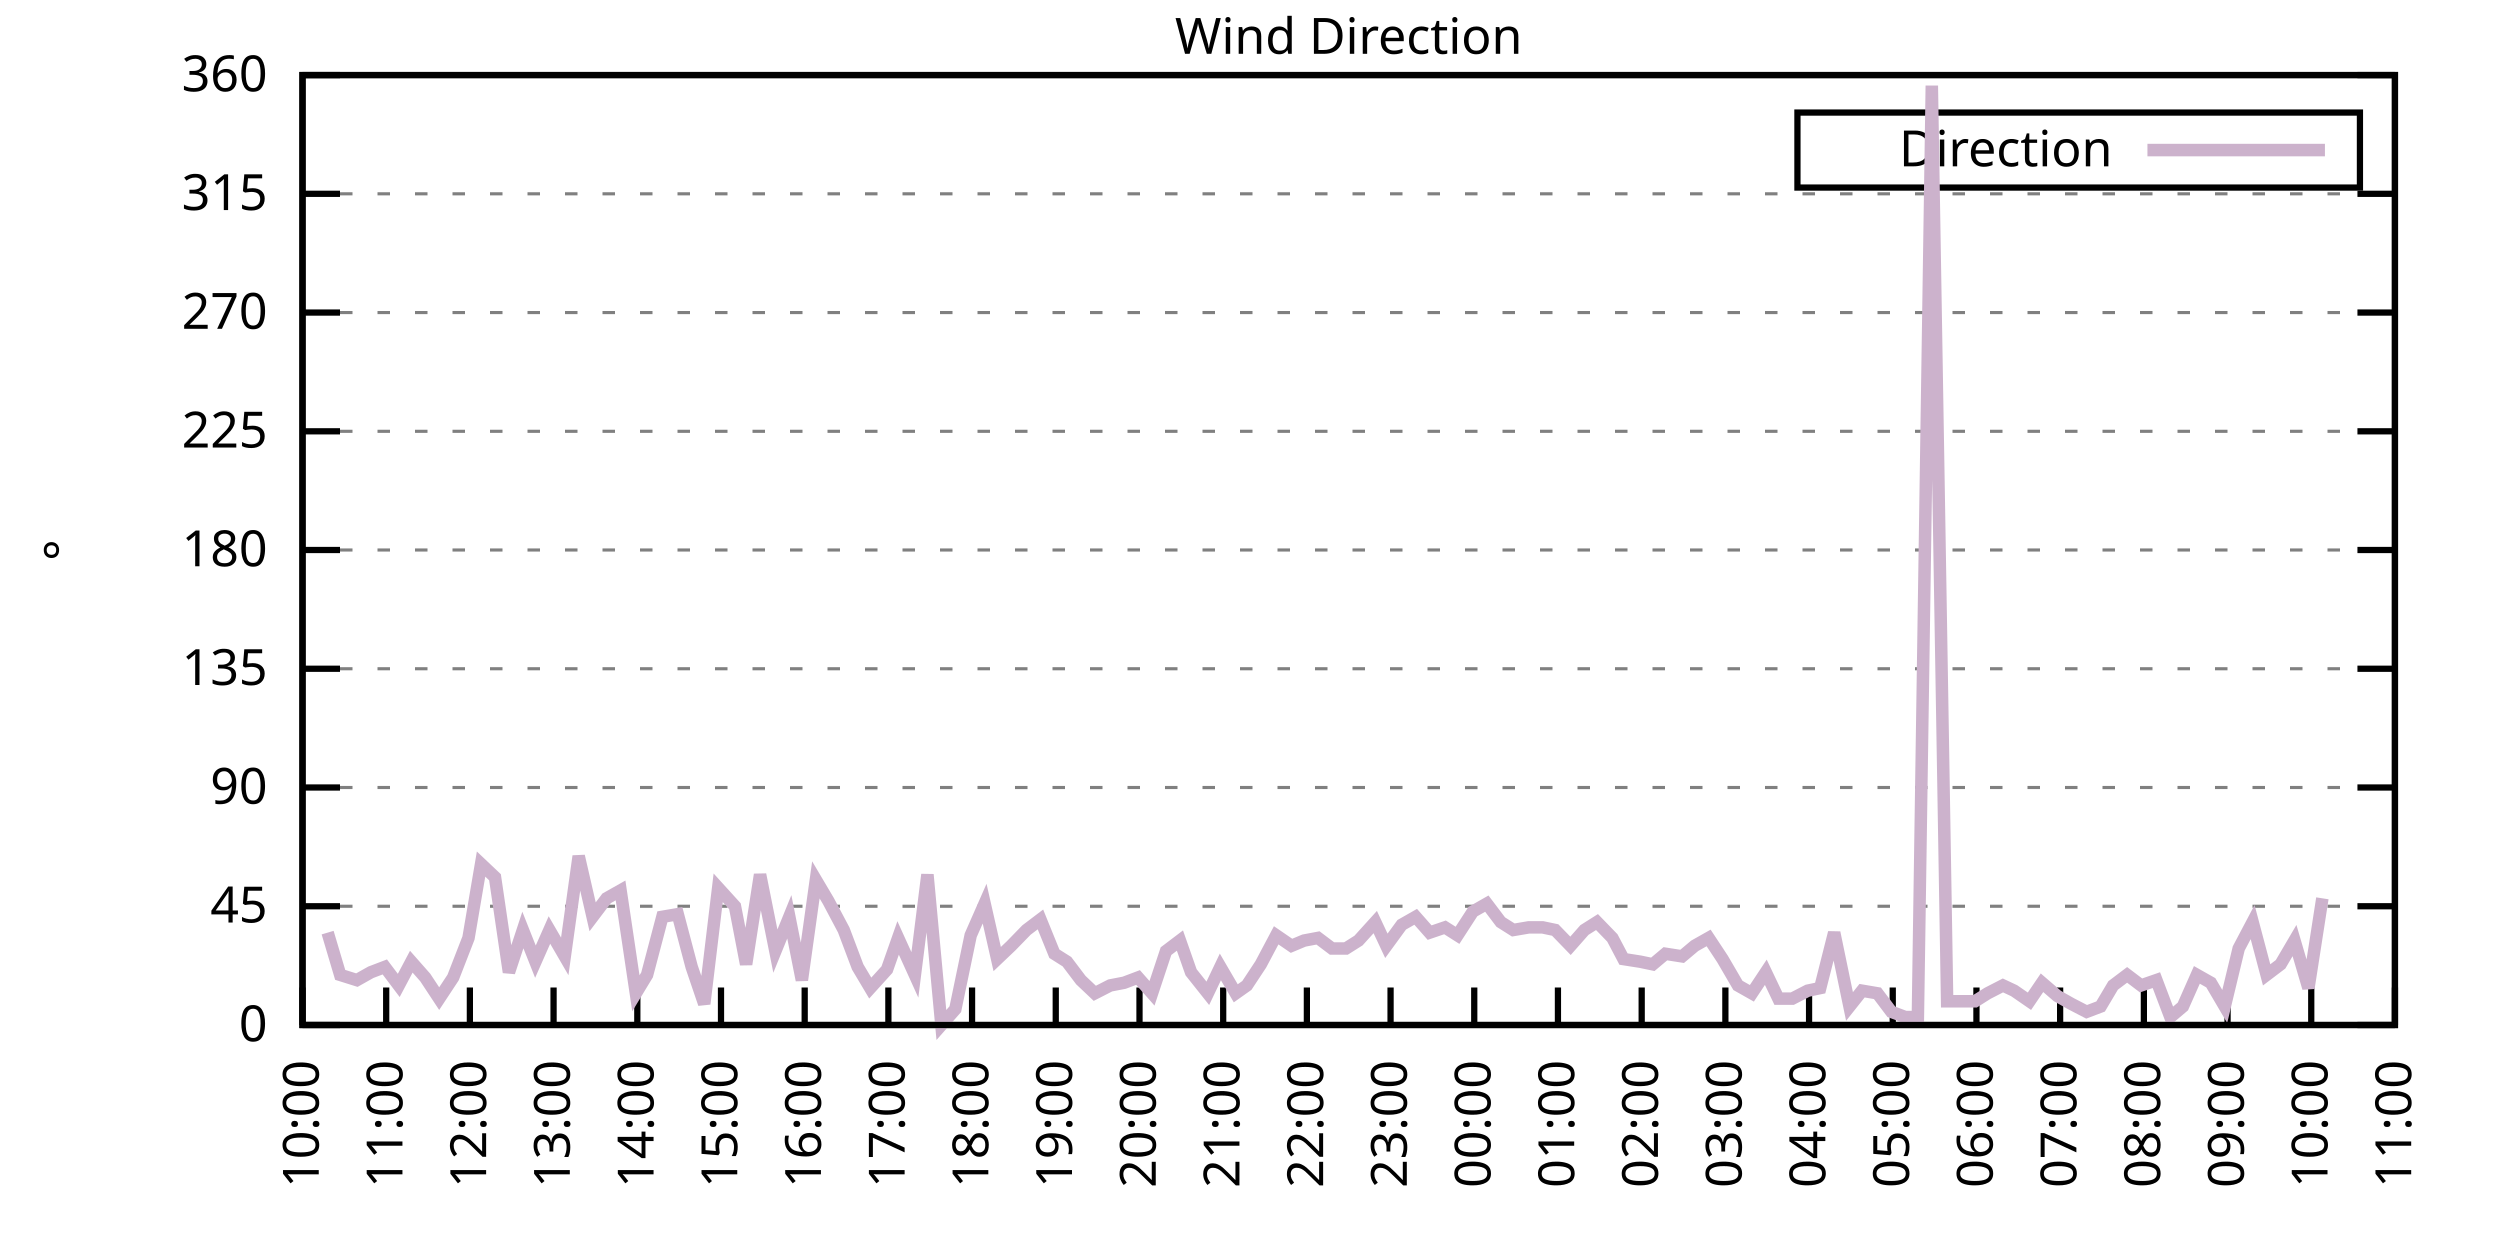
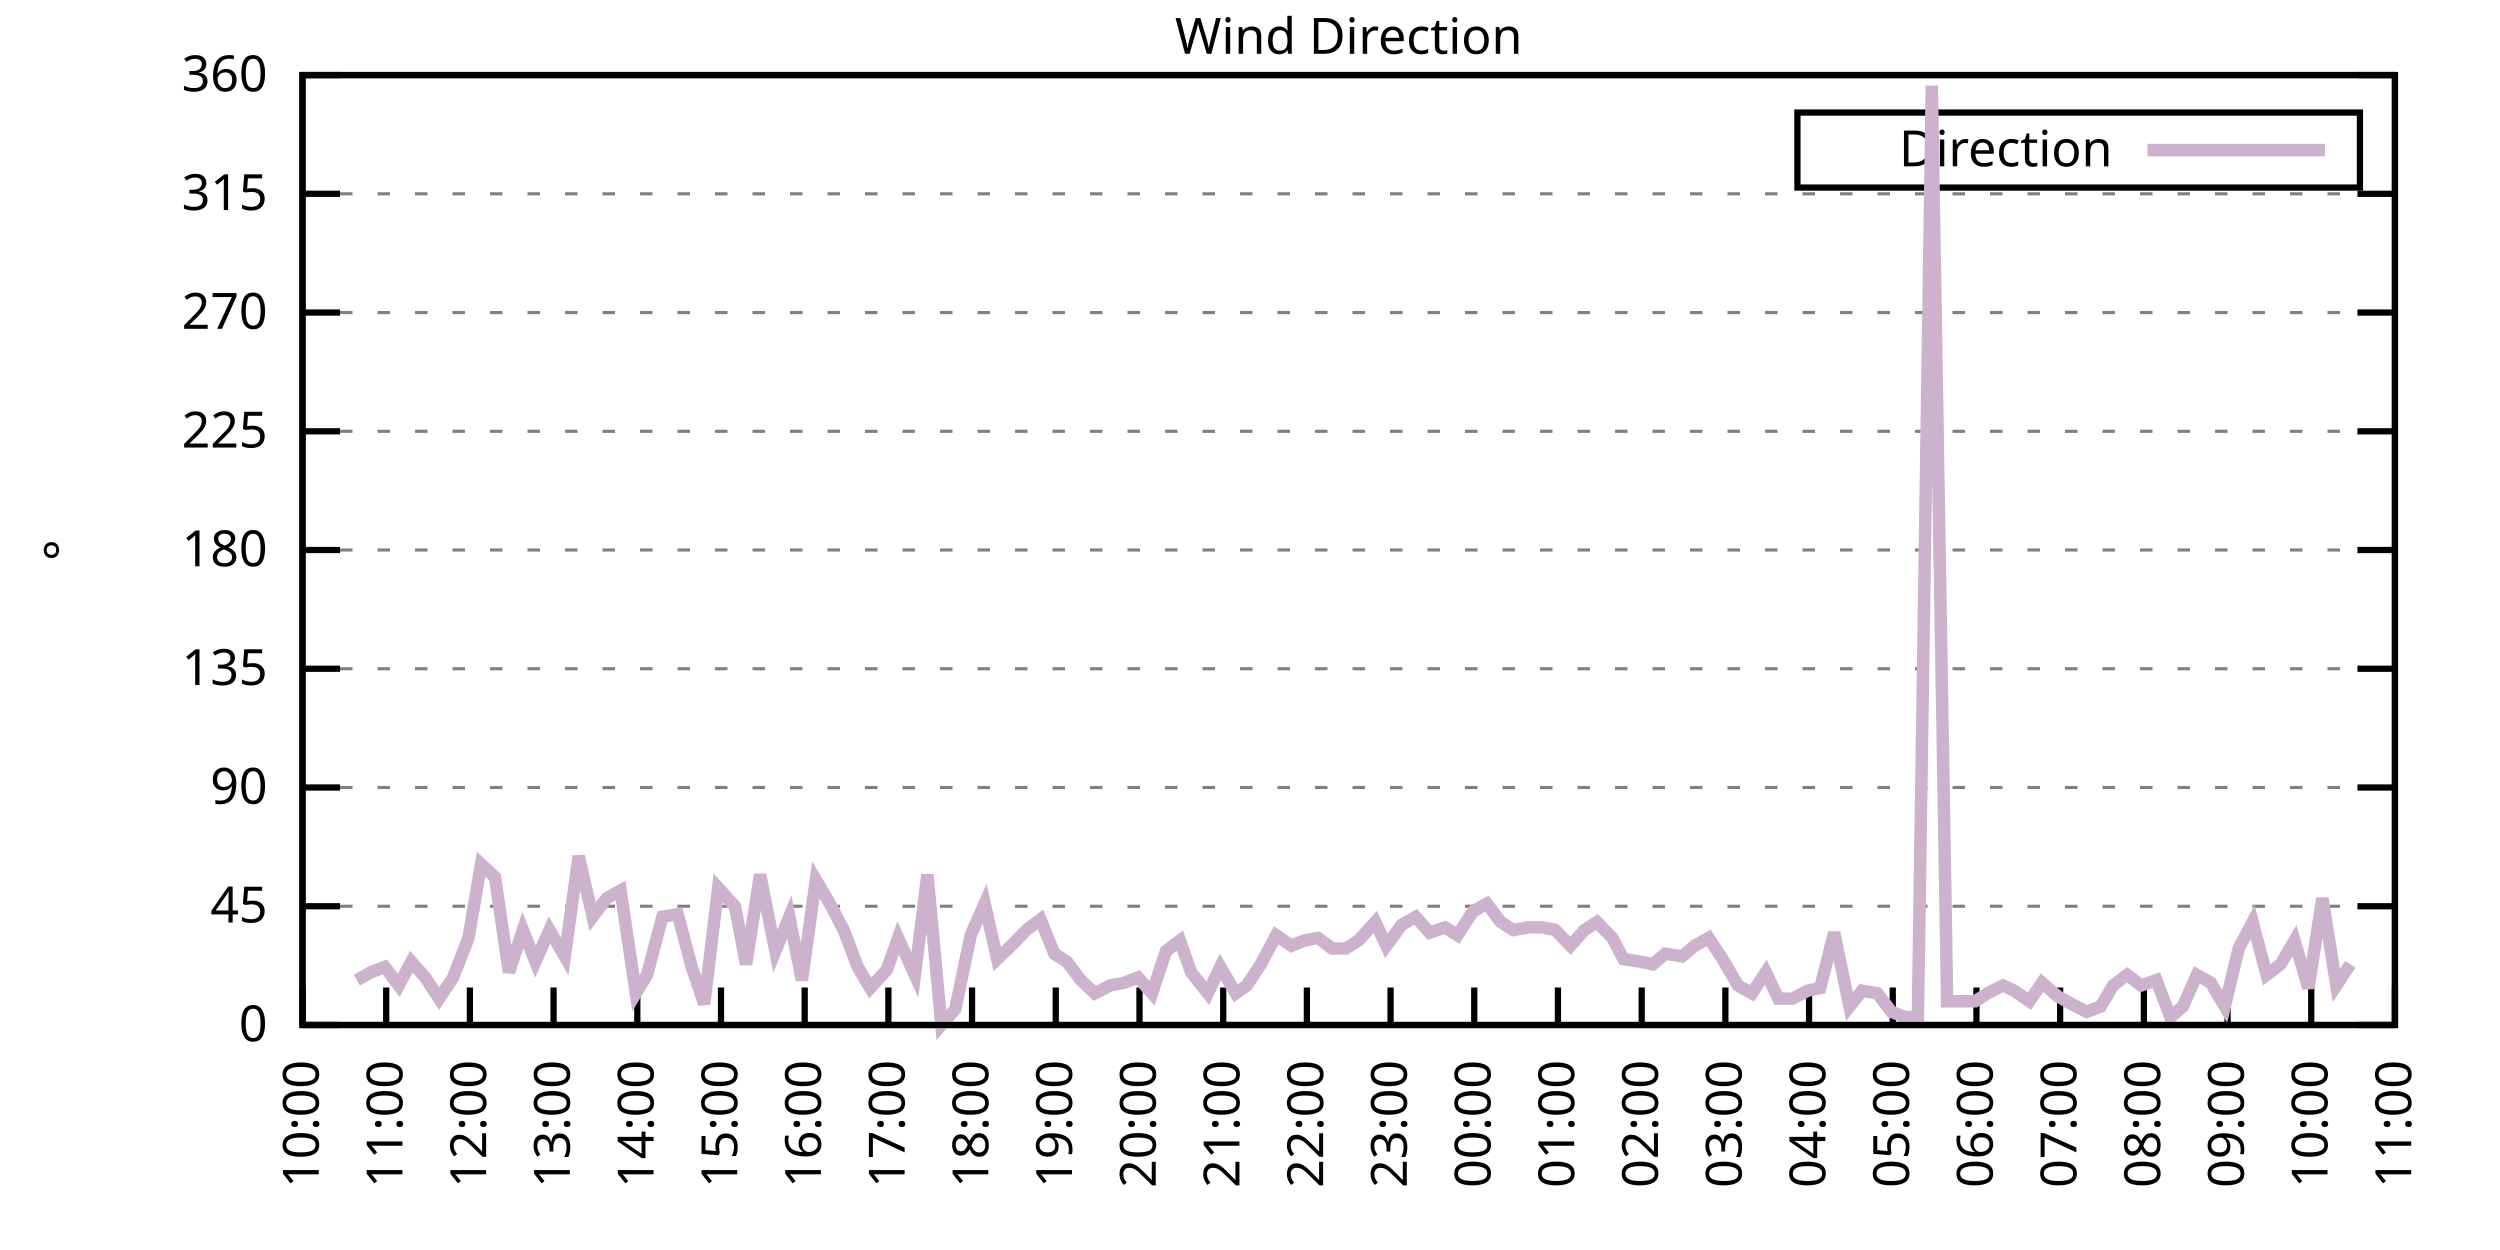
<svg xmlns="http://www.w3.org/2000/svg" xmlns:xlink="http://www.w3.org/1999/xlink" width="400" height="200" viewBox="0 0 400 200">
  <g id="gnuplot_canvas">
    <rect x="0" y="0" width="400" height="200" fill="none" />
    <defs>
      <circle id="gpDot" r="0.5" stroke-width="0.5" stroke="currentColor" />
      <path id="gpPt0" stroke-width="0.333" stroke="currentColor" d="M-1,0 h2 M0,-1 v2" />
      <path id="gpPt1" stroke-width="0.333" stroke="currentColor" d="M-1,-1 L1,1 M1,-1 L-1,1" />
      <path id="gpPt2" stroke-width="0.333" stroke="currentColor" d="M-1,0 L1,0 M0,-1 L0,1 M-1,-1 L1,1 M-1,1 L1,-1" />
      <rect id="gpPt3" stroke-width="0.333" stroke="currentColor" x="-1" y="-1" width="2" height="2" />
      <rect id="gpPt4" stroke-width="0.333" stroke="currentColor" fill="currentColor" x="-1" y="-1" width="2" height="2" />
      <circle id="gpPt5" stroke-width="0.333" stroke="currentColor" cx="0" cy="0" r="1" />
      <use xlink:href="#gpPt5" id="gpPt6" fill="currentColor" stroke="none" />
      <path id="gpPt7" stroke-width="0.333" stroke="currentColor" d="M0,-1.33 L-1.33,0.67 L1.33,0.67 z" />
      <use xlink:href="#gpPt7" id="gpPt8" fill="currentColor" stroke="none" />
      <use xlink:href="#gpPt7" id="gpPt9" stroke="currentColor" transform="rotate(180)" />
      <use xlink:href="#gpPt9" id="gpPt10" fill="currentColor" stroke="none" />
      <use xlink:href="#gpPt3" id="gpPt11" stroke="currentColor" transform="rotate(45)" />
      <use xlink:href="#gpPt11" id="gpPt12" fill="currentColor" stroke="none" />
      <path id="gpPt13" stroke-width="0.333" stroke="currentColor" d="M0,1.330 L1.265,0.411 L0.782,-1.067 L-0.782,-1.076 L-1.265,0.411 z" />
      <use xlink:href="#gpPt13" id="gpPt14" fill="currentColor" stroke="none" />
      <filter id="textbox" filterUnits="objectBoundingBox" x="0" y="0" height="1" width="1">
        <feFlood flood-color="white" flood-opacity="1" result="bgnd" />
        <feComposite in="SourceGraphic" in2="bgnd" operator="atop" />
      </filter>
      <filter id="greybox" filterUnits="objectBoundingBox" x="0" y="0" height="1" width="1">
        <feFlood flood-color="lightgrey" flood-opacity="1" result="grey" />
        <feComposite in="SourceGraphic" in2="grey" operator="atop" />
      </filter>
    </defs>
    <g fill="none" color="white" stroke="currentColor" stroke-width="1.00" stroke-linecap="butt" stroke-linejoin="miter">
</g>
    <g fill="none" color="black" stroke="currentColor" stroke-width="1.00" stroke-linecap="butt" stroke-linejoin="miter">
      <g stroke="none" shape-rendering="crispEdges">
        <polygon fill="rgb(255, 255, 255)" points="48.40,164.00 383.18,164.00 383.18,12.02 48.40,12.02 " />
      </g>
    </g>
    <g fill="none" color="black" stroke="currentColor" stroke-width="1.00" stroke-linecap="butt" stroke-linejoin="miter">
</g>
    <g fill="none" color="black" stroke="black" stroke-width="0.50" stroke-linecap="butt" stroke-linejoin="miter">
</g>
    <g fill="none" color="gray" stroke="currentColor" stroke-width="0.50" stroke-linecap="butt" stroke-linejoin="miter">
      <path stroke="gray" stroke-dasharray="2,4" class="gridline" d="M48.40,164.00 L383.19,164.00  " />
    </g>
    <g fill="none" color="gray" stroke="gray" stroke-width="1.00" stroke-linecap="butt" stroke-linejoin="miter">
</g>
    <g fill="none" color="black" stroke="currentColor" stroke-width="1.00" stroke-linecap="butt" stroke-linejoin="miter">
      <path stroke="black" d="M48.40,164.00 L54.40,164.00 M383.19,164.00 L377.19,164.00  " />
      <g transform="translate(42.80,166.60)" stroke="none" fill="black" font-family="Sans" font-size="8.00" text-anchor="end">
        <text>
          <tspan font-family="Sans"> 0</tspan>
        </text>
      </g>
    </g>
    <g fill="none" color="black" stroke="currentColor" stroke-width="1.00" stroke-linecap="butt" stroke-linejoin="miter">
</g>
    <g fill="none" color="black" stroke="black" stroke-width="0.50" stroke-linecap="butt" stroke-linejoin="miter">
</g>
    <g fill="none" color="gray" stroke="currentColor" stroke-width="0.50" stroke-linecap="butt" stroke-linejoin="miter">
      <path stroke="gray" stroke-dasharray="2,4" class="gridline" d="M48.40,145.00 L383.19,145.00  " />
    </g>
    <g fill="none" color="gray" stroke="gray" stroke-width="1.00" stroke-linecap="butt" stroke-linejoin="miter">
</g>
    <g fill="none" color="black" stroke="currentColor" stroke-width="1.00" stroke-linecap="butt" stroke-linejoin="miter">
      <path stroke="black" d="M48.40,145.00 L54.40,145.00 M383.19,145.00 L377.19,145.00  " />
      <g transform="translate(42.80,147.60)" stroke="none" fill="black" font-family="Sans" font-size="8.00" text-anchor="end">
        <text>
          <tspan font-family="Sans"> 45</tspan>
        </text>
      </g>
    </g>
    <g fill="none" color="black" stroke="currentColor" stroke-width="1.00" stroke-linecap="butt" stroke-linejoin="miter">
</g>
    <g fill="none" color="black" stroke="black" stroke-width="0.50" stroke-linecap="butt" stroke-linejoin="miter">
</g>
    <g fill="none" color="gray" stroke="currentColor" stroke-width="0.50" stroke-linecap="butt" stroke-linejoin="miter">
      <path stroke="gray" stroke-dasharray="2,4" class="gridline" d="M48.40,126.00 L383.19,126.00  " />
    </g>
    <g fill="none" color="gray" stroke="gray" stroke-width="1.00" stroke-linecap="butt" stroke-linejoin="miter">
</g>
    <g fill="none" color="black" stroke="currentColor" stroke-width="1.00" stroke-linecap="butt" stroke-linejoin="miter">
      <path stroke="black" d="M48.40,126.00 L54.40,126.00 M383.19,126.00 L377.19,126.00  " />
      <g transform="translate(42.80,128.60)" stroke="none" fill="black" font-family="Sans" font-size="8.00" text-anchor="end">
        <text>
          <tspan font-family="Sans"> 90</tspan>
        </text>
      </g>
    </g>
    <g fill="none" color="black" stroke="currentColor" stroke-width="1.00" stroke-linecap="butt" stroke-linejoin="miter">
</g>
    <g fill="none" color="black" stroke="black" stroke-width="0.50" stroke-linecap="butt" stroke-linejoin="miter">
</g>
    <g fill="none" color="gray" stroke="currentColor" stroke-width="0.50" stroke-linecap="butt" stroke-linejoin="miter">
      <path stroke="gray" stroke-dasharray="2,4" class="gridline" d="M48.40,107.00 L383.19,107.00  " />
    </g>
    <g fill="none" color="gray" stroke="gray" stroke-width="1.00" stroke-linecap="butt" stroke-linejoin="miter">
</g>
    <g fill="none" color="black" stroke="currentColor" stroke-width="1.00" stroke-linecap="butt" stroke-linejoin="miter">
      <path stroke="black" d="M48.40,107.00 L54.40,107.00 M383.19,107.00 L377.19,107.00  " />
      <g transform="translate(42.80,109.60)" stroke="none" fill="black" font-family="Sans" font-size="8.00" text-anchor="end">
        <text>
          <tspan font-family="Sans"> 135</tspan>
        </text>
      </g>
    </g>
    <g fill="none" color="black" stroke="currentColor" stroke-width="1.00" stroke-linecap="butt" stroke-linejoin="miter">
</g>
    <g fill="none" color="black" stroke="black" stroke-width="0.50" stroke-linecap="butt" stroke-linejoin="miter">
</g>
    <g fill="none" color="gray" stroke="currentColor" stroke-width="0.50" stroke-linecap="butt" stroke-linejoin="miter">
      <path stroke="gray" stroke-dasharray="2,4" class="gridline" d="M48.40,88.00 L383.19,88.00  " />
    </g>
    <g fill="none" color="gray" stroke="gray" stroke-width="1.00" stroke-linecap="butt" stroke-linejoin="miter">
</g>
    <g fill="none" color="black" stroke="currentColor" stroke-width="1.00" stroke-linecap="butt" stroke-linejoin="miter">
      <path stroke="black" d="M48.40,88.00 L54.40,88.00 M383.19,88.00 L377.19,88.00  " />
      <g transform="translate(42.80,90.60)" stroke="none" fill="black" font-family="Sans" font-size="8.00" text-anchor="end">
        <text>
          <tspan font-family="Sans"> 180</tspan>
        </text>
      </g>
    </g>
    <g fill="none" color="black" stroke="currentColor" stroke-width="1.00" stroke-linecap="butt" stroke-linejoin="miter">
</g>
    <g fill="none" color="black" stroke="black" stroke-width="0.50" stroke-linecap="butt" stroke-linejoin="miter">
</g>
    <g fill="none" color="gray" stroke="currentColor" stroke-width="0.50" stroke-linecap="butt" stroke-linejoin="miter">
      <path stroke="gray" stroke-dasharray="2,4" class="gridline" d="M48.40,69.01 L383.19,69.01  " />
    </g>
    <g fill="none" color="gray" stroke="gray" stroke-width="1.00" stroke-linecap="butt" stroke-linejoin="miter">
</g>
    <g fill="none" color="black" stroke="currentColor" stroke-width="1.00" stroke-linecap="butt" stroke-linejoin="miter">
      <path stroke="black" d="M48.40,69.01 L54.40,69.01 M383.19,69.01 L377.19,69.01  " />
      <g transform="translate(42.80,71.61)" stroke="none" fill="black" font-family="Sans" font-size="8.00" text-anchor="end">
        <text>
          <tspan font-family="Sans"> 225</tspan>
        </text>
      </g>
    </g>
    <g fill="none" color="black" stroke="currentColor" stroke-width="1.00" stroke-linecap="butt" stroke-linejoin="miter">
</g>
    <g fill="none" color="black" stroke="black" stroke-width="0.50" stroke-linecap="butt" stroke-linejoin="miter">
</g>
    <g fill="none" color="gray" stroke="currentColor" stroke-width="0.50" stroke-linecap="butt" stroke-linejoin="miter">
      <path stroke="gray" stroke-dasharray="2,4" class="gridline" d="M48.40,50.01 L383.19,50.01  " />
    </g>
    <g fill="none" color="gray" stroke="gray" stroke-width="1.00" stroke-linecap="butt" stroke-linejoin="miter">
</g>
    <g fill="none" color="black" stroke="currentColor" stroke-width="1.00" stroke-linecap="butt" stroke-linejoin="miter">
      <path stroke="black" d="M48.40,50.01 L54.40,50.01 M383.19,50.01 L377.19,50.01  " />
      <g transform="translate(42.80,52.61)" stroke="none" fill="black" font-family="Sans" font-size="8.00" text-anchor="end">
        <text>
          <tspan font-family="Sans"> 270</tspan>
        </text>
      </g>
    </g>
    <g fill="none" color="black" stroke="currentColor" stroke-width="1.00" stroke-linecap="butt" stroke-linejoin="miter">
</g>
    <g fill="none" color="black" stroke="black" stroke-width="0.50" stroke-linecap="butt" stroke-linejoin="miter">
</g>
    <g fill="none" color="gray" stroke="currentColor" stroke-width="0.50" stroke-linecap="butt" stroke-linejoin="miter">
      <path stroke="gray" stroke-dasharray="2,4" class="gridline" d="M48.40,31.01 L383.19,31.01  " />
    </g>
    <g fill="none" color="gray" stroke="gray" stroke-width="1.00" stroke-linecap="butt" stroke-linejoin="miter">
</g>
    <g fill="none" color="black" stroke="currentColor" stroke-width="1.00" stroke-linecap="butt" stroke-linejoin="miter">
      <path stroke="black" d="M48.40,31.01 L54.40,31.01 M383.19,31.01 L377.19,31.01  " />
      <g transform="translate(42.80,33.61)" stroke="none" fill="black" font-family="Sans" font-size="8.00" text-anchor="end">
        <text>
          <tspan font-family="Sans"> 315</tspan>
        </text>
      </g>
    </g>
    <g fill="none" color="black" stroke="currentColor" stroke-width="1.00" stroke-linecap="butt" stroke-linejoin="miter">
</g>
    <g fill="none" color="black" stroke="black" stroke-width="0.50" stroke-linecap="butt" stroke-linejoin="miter">
</g>
    <g fill="none" color="gray" stroke="currentColor" stroke-width="0.50" stroke-linecap="butt" stroke-linejoin="miter">
      <path stroke="gray" stroke-dasharray="2,4" class="gridline" d="M48.40,12.01 L383.19,12.01  " />
    </g>
    <g fill="none" color="gray" stroke="gray" stroke-width="1.00" stroke-linecap="butt" stroke-linejoin="miter">
</g>
    <g fill="none" color="black" stroke="currentColor" stroke-width="1.00" stroke-linecap="butt" stroke-linejoin="miter">
      <path stroke="black" d="M48.40,12.01 L54.40,12.01 M383.19,12.01 L377.19,12.01  " />
      <g transform="translate(42.80,14.61)" stroke="none" fill="black" font-family="Sans" font-size="8.00" text-anchor="end">
        <text>
          <tspan font-family="Sans"> 360</tspan>
        </text>
      </g>
    </g>
    <g fill="none" color="black" stroke="currentColor" stroke-width="1.00" stroke-linecap="butt" stroke-linejoin="miter">
      <path stroke="black" d="M48.40,164.00 L48.40,158.00  " />
      <g transform="translate(51.00,169.60) rotate(270.00)" stroke="none" fill="black" font-family="Sans" font-size="8.00" text-anchor="end">
        <text>
          <tspan font-family="Sans">10:00</tspan>
        </text>
      </g>
    </g>
    <g fill="none" color="black" stroke="currentColor" stroke-width="1.00" stroke-linecap="butt" stroke-linejoin="miter">
      <path stroke="black" d="M61.79,164.00 L61.79,158.00  " />
      <g transform="translate(64.39,169.60) rotate(270.00)" stroke="none" fill="black" font-family="Sans" font-size="8.00" text-anchor="end">
        <text>
          <tspan font-family="Sans">11:00</tspan>
        </text>
      </g>
    </g>
    <g fill="none" color="black" stroke="currentColor" stroke-width="1.00" stroke-linecap="butt" stroke-linejoin="miter">
      <path stroke="black" d="M75.18,164.00 L75.18,158.00  " />
      <g transform="translate(77.78,169.60) rotate(270.00)" stroke="none" fill="black" font-family="Sans" font-size="8.00" text-anchor="end">
        <text>
          <tspan font-family="Sans">12:00</tspan>
        </text>
      </g>
    </g>
    <g fill="none" color="black" stroke="currentColor" stroke-width="1.00" stroke-linecap="butt" stroke-linejoin="miter">
      <path stroke="black" d="M88.57,164.00 L88.57,158.00  " />
      <g transform="translate(91.17,169.60) rotate(270.00)" stroke="none" fill="black" font-family="Sans" font-size="8.00" text-anchor="end">
        <text>
          <tspan font-family="Sans">13:00</tspan>
        </text>
      </g>
    </g>
    <g fill="none" color="black" stroke="currentColor" stroke-width="1.00" stroke-linecap="butt" stroke-linejoin="miter">
      <path stroke="black" d="M101.97,164.00 L101.97,158.00  " />
      <g transform="translate(104.57,169.60) rotate(270.00)" stroke="none" fill="black" font-family="Sans" font-size="8.00" text-anchor="end">
        <text>
          <tspan font-family="Sans">14:00</tspan>
        </text>
      </g>
    </g>
    <g fill="none" color="black" stroke="currentColor" stroke-width="1.00" stroke-linecap="butt" stroke-linejoin="miter">
      <path stroke="black" d="M115.36,164.00 L115.36,158.00  " />
      <g transform="translate(117.96,169.60) rotate(270.00)" stroke="none" fill="black" font-family="Sans" font-size="8.00" text-anchor="end">
        <text>
          <tspan font-family="Sans">15:00</tspan>
        </text>
      </g>
    </g>
    <g fill="none" color="black" stroke="currentColor" stroke-width="1.00" stroke-linecap="butt" stroke-linejoin="miter">
      <path stroke="black" d="M128.75,164.00 L128.75,158.00  " />
      <g transform="translate(131.35,169.60) rotate(270.00)" stroke="none" fill="black" font-family="Sans" font-size="8.00" text-anchor="end">
        <text>
          <tspan font-family="Sans">16:00</tspan>
        </text>
      </g>
    </g>
    <g fill="none" color="black" stroke="currentColor" stroke-width="1.00" stroke-linecap="butt" stroke-linejoin="miter">
      <path stroke="black" d="M142.14,164.00 L142.14,158.00  " />
      <g transform="translate(144.74,169.60) rotate(270.00)" stroke="none" fill="black" font-family="Sans" font-size="8.00" text-anchor="end">
        <text>
          <tspan font-family="Sans">17:00</tspan>
        </text>
      </g>
    </g>
    <g fill="none" color="black" stroke="currentColor" stroke-width="1.00" stroke-linecap="butt" stroke-linejoin="miter">
      <path stroke="black" d="M155.53,164.00 L155.53,158.00  " />
      <g transform="translate(158.13,169.60) rotate(270.00)" stroke="none" fill="black" font-family="Sans" font-size="8.00" text-anchor="end">
        <text>
          <tspan font-family="Sans">18:00</tspan>
        </text>
      </g>
    </g>
    <g fill="none" color="black" stroke="currentColor" stroke-width="1.00" stroke-linecap="butt" stroke-linejoin="miter">
      <path stroke="black" d="M168.92,164.00 L168.92,158.00  " />
      <g transform="translate(171.52,169.60) rotate(270.00)" stroke="none" fill="black" font-family="Sans" font-size="8.00" text-anchor="end">
        <text>
          <tspan font-family="Sans">19:00</tspan>
        </text>
      </g>
    </g>
    <g fill="none" color="black" stroke="currentColor" stroke-width="1.00" stroke-linecap="butt" stroke-linejoin="miter">
      <path stroke="black" d="M182.32,164.00 L182.32,158.00  " />
      <g transform="translate(184.92,169.60) rotate(270.00)" stroke="none" fill="black" font-family="Sans" font-size="8.00" text-anchor="end">
        <text>
          <tspan font-family="Sans">20:00</tspan>
        </text>
      </g>
    </g>
    <g fill="none" color="black" stroke="currentColor" stroke-width="1.00" stroke-linecap="butt" stroke-linejoin="miter">
      <path stroke="black" d="M195.71,164.00 L195.71,158.00  " />
      <g transform="translate(198.31,169.60) rotate(270.00)" stroke="none" fill="black" font-family="Sans" font-size="8.00" text-anchor="end">
        <text>
          <tspan font-family="Sans">21:00</tspan>
        </text>
      </g>
    </g>
    <g fill="none" color="black" stroke="currentColor" stroke-width="1.00" stroke-linecap="butt" stroke-linejoin="miter">
      <path stroke="black" d="M209.10,164.00 L209.10,158.00  " />
      <g transform="translate(211.70,169.60) rotate(270.00)" stroke="none" fill="black" font-family="Sans" font-size="8.00" text-anchor="end">
        <text>
          <tspan font-family="Sans">22:00</tspan>
        </text>
      </g>
    </g>
    <g fill="none" color="black" stroke="currentColor" stroke-width="1.00" stroke-linecap="butt" stroke-linejoin="miter">
      <path stroke="black" d="M222.49,164.00 L222.49,158.00  " />
      <g transform="translate(225.09,169.60) rotate(270.00)" stroke="none" fill="black" font-family="Sans" font-size="8.00" text-anchor="end">
        <text>
          <tspan font-family="Sans">23:00</tspan>
        </text>
      </g>
    </g>
    <g fill="none" color="black" stroke="currentColor" stroke-width="1.00" stroke-linecap="butt" stroke-linejoin="miter">
      <path stroke="black" d="M235.88,164.00 L235.88,158.00  " />
      <g transform="translate(238.48,169.60) rotate(270.00)" stroke="none" fill="black" font-family="Sans" font-size="8.00" text-anchor="end">
        <text>
          <tspan font-family="Sans">00:00</tspan>
        </text>
      </g>
    </g>
    <g fill="none" color="black" stroke="currentColor" stroke-width="1.00" stroke-linecap="butt" stroke-linejoin="miter">
      <path stroke="black" d="M249.27,164.00 L249.27,158.00  " />
      <g transform="translate(251.87,169.60) rotate(270.00)" stroke="none" fill="black" font-family="Sans" font-size="8.00" text-anchor="end">
        <text>
          <tspan font-family="Sans">01:00</tspan>
        </text>
      </g>
    </g>
    <g fill="none" color="black" stroke="currentColor" stroke-width="1.00" stroke-linecap="butt" stroke-linejoin="miter">
      <path stroke="black" d="M262.67,164.00 L262.67,158.00  " />
      <g transform="translate(265.27,169.60) rotate(270.00)" stroke="none" fill="black" font-family="Sans" font-size="8.00" text-anchor="end">
        <text>
          <tspan font-family="Sans">02:00</tspan>
        </text>
      </g>
    </g>
    <g fill="none" color="black" stroke="currentColor" stroke-width="1.00" stroke-linecap="butt" stroke-linejoin="miter">
      <path stroke="black" d="M276.06,164.00 L276.06,158.00  " />
      <g transform="translate(278.66,169.60) rotate(270.00)" stroke="none" fill="black" font-family="Sans" font-size="8.00" text-anchor="end">
        <text>
          <tspan font-family="Sans">03:00</tspan>
        </text>
      </g>
    </g>
    <g fill="none" color="black" stroke="currentColor" stroke-width="1.00" stroke-linecap="butt" stroke-linejoin="miter">
      <path stroke="black" d="M289.45,164.00 L289.45,158.00  " />
      <g transform="translate(292.05,169.60) rotate(270.00)" stroke="none" fill="black" font-family="Sans" font-size="8.00" text-anchor="end">
        <text>
          <tspan font-family="Sans">04:00</tspan>
        </text>
      </g>
    </g>
    <g fill="none" color="black" stroke="currentColor" stroke-width="1.00" stroke-linecap="butt" stroke-linejoin="miter">
      <path stroke="black" d="M302.84,164.00 L302.84,158.00  " />
      <g transform="translate(305.44,169.60) rotate(270.00)" stroke="none" fill="black" font-family="Sans" font-size="8.00" text-anchor="end">
        <text>
          <tspan font-family="Sans">05:00</tspan>
        </text>
      </g>
    </g>
    <g fill="none" color="black" stroke="currentColor" stroke-width="1.00" stroke-linecap="butt" stroke-linejoin="miter">
      <path stroke="black" d="M316.23,164.00 L316.23,158.00  " />
      <g transform="translate(318.83,169.60) rotate(270.00)" stroke="none" fill="black" font-family="Sans" font-size="8.00" text-anchor="end">
        <text>
          <tspan font-family="Sans">06:00</tspan>
        </text>
      </g>
    </g>
    <g fill="none" color="black" stroke="currentColor" stroke-width="1.00" stroke-linecap="butt" stroke-linejoin="miter">
      <path stroke="black" d="M329.62,164.00 L329.62,158.00  " />
      <g transform="translate(332.22,169.60) rotate(270.00)" stroke="none" fill="black" font-family="Sans" font-size="8.00" text-anchor="end">
        <text>
          <tspan font-family="Sans">07:00</tspan>
        </text>
      </g>
    </g>
    <g fill="none" color="black" stroke="currentColor" stroke-width="1.00" stroke-linecap="butt" stroke-linejoin="miter">
      <path stroke="black" d="M343.02,164.00 L343.02,158.00  " />
      <g transform="translate(345.62,169.60) rotate(270.00)" stroke="none" fill="black" font-family="Sans" font-size="8.00" text-anchor="end">
        <text>
          <tspan font-family="Sans">08:00</tspan>
        </text>
      </g>
    </g>
    <g fill="none" color="black" stroke="currentColor" stroke-width="1.00" stroke-linecap="butt" stroke-linejoin="miter">
      <path stroke="black" d="M356.41,164.00 L356.41,158.00  " />
      <g transform="translate(359.01,169.60) rotate(270.00)" stroke="none" fill="black" font-family="Sans" font-size="8.00" text-anchor="end">
        <text>
          <tspan font-family="Sans">09:00</tspan>
        </text>
      </g>
    </g>
    <g fill="none" color="black" stroke="currentColor" stroke-width="1.00" stroke-linecap="butt" stroke-linejoin="miter">
      <path stroke="black" d="M369.80,164.00 L369.80,158.00  " />
      <g transform="translate(372.40,169.60) rotate(270.00)" stroke="none" fill="black" font-family="Sans" font-size="8.00" text-anchor="end">
        <text>
          <tspan font-family="Sans">10:00</tspan>
        </text>
      </g>
    </g>
    <g fill="none" color="black" stroke="currentColor" stroke-width="1.00" stroke-linecap="butt" stroke-linejoin="miter">
      <path stroke="black" d="M383.19,164.00 L383.19,158.00  " />
      <g transform="translate(385.79,169.60) rotate(270.00)" stroke="none" fill="black" font-family="Sans" font-size="8.00" text-anchor="end">
        <text>
          <tspan font-family="Sans">11:00</tspan>
        </text>
      </g>
    </g>
    <g fill="none" color="black" stroke="currentColor" stroke-width="1.00" stroke-linecap="butt" stroke-linejoin="miter">
</g>
    <g fill="none" color="black" stroke="currentColor" stroke-width="1.00" stroke-linecap="butt" stroke-linejoin="miter">
      <path stroke="black" d="M48.40,12.01 L48.40,164.00 L383.19,164.00 L383.19,12.01 L48.40,12.01 Z  " />
    </g>
    <g fill="none" color="black" stroke="currentColor" stroke-width="1.00" stroke-linecap="butt" stroke-linejoin="miter">
</g>
    <g fill="none" color="black" stroke="currentColor" stroke-width="1.00" stroke-linecap="butt" stroke-linejoin="miter">
      <path stroke="black" d="M287.59,30.01 L287.59,18.01 L377.59,18.01 L377.59,30.01 L287.59,30.01 Z  " />
    </g>
    <g id="Wind_direction_plot_1">
      <g fill="none" color="white" stroke="black" stroke-width="2.00" stroke-linecap="butt" stroke-linejoin="miter">
</g>
      <g fill="none" color="black" stroke="currentColor" stroke-width="2.00" stroke-linecap="butt" stroke-linejoin="miter">
        <g transform="translate(337.99,26.61)" stroke="none" fill="black" font-family="Sans" font-size="8.00" text-anchor="end">
          <text>
            <tspan font-family="Sans">Direction</tspan>
          </text>
        </g>
      </g>
      <g fill="none" color="black" stroke="currentColor" stroke-width="2.00" stroke-linecap="butt" stroke-linejoin="miter">
-         <path stroke="rgb(204, 178, 204)" d="M343.59,24.01 L371.99,24.01 M52.42,149.22 L54.43,155.98 L57.10,156.82 L59.34,155.56 L61.57,154.71 L63.80,157.67   L65.81,153.87 L68.04,156.40 L70.27,159.78 L72.50,156.40 L74.96,150.07 L76.97,138.25 L79.20,140.36 L81.43,155.56   L83.66,148.80 L85.67,153.87 L87.91,148.80 L90.36,153.02 L92.59,136.98 L94.82,146.69 L97.06,143.73 L99.29,142.47   L101.74,158.93 L103.53,155.98 L105.98,146.69 L108.44,146.27 L110.67,154.71 L112.68,160.62 L114.91,142.05 L117.59,145.00   L119.38,154.29 L121.61,139.93 L124.06,152.18 L126.29,146.69 L128.30,156.82 L130.54,140.78 L132.54,144.16 L135.00,148.80   L137.23,154.71 L139.24,158.09 L141.92,155.13 L143.70,150.07 L146.38,155.98 L148.39,139.93 L150.62,164.00 L152.85,161.47   L155.31,149.65 L157.54,144.58 L159.55,153.45 L161.78,151.33 L164.24,148.80 L166.47,147.11 L168.70,152.60 L170.71,153.87   L172.94,156.82 L175.17,158.93 L177.63,157.67 L179.86,157.24 L182.09,156.40 L184.32,158.93 L186.56,152.18 L188.79,150.49   L190.57,155.56 L193.25,158.93 L195.26,154.71 L197.72,158.93 L199.50,157.67 L201.73,154.29 L204.19,149.65 L206.64,151.33   L208.65,150.49 L210.88,150.07 L213.12,151.76 L215.35,151.76 L217.36,150.49 L220.04,147.53 L221.82,151.33 L224.28,147.96   L226.51,146.69 L228.74,149.22 L231.20,148.38 L233.20,149.65 L235.66,145.85 L237.89,144.58 L240.12,147.53 L242.13,148.80   L244.59,148.38 L246.82,148.38 L248.83,148.80 L251.28,151.33 L253.51,148.80 L255.52,147.53 L257.98,150.07 L259.76,153.45   L262.44,153.87 L264.45,154.29 L266.46,152.60 L269.14,153.02 L271.15,151.33 L273.38,150.07 L275.61,153.45 L278.07,157.67   L280.30,158.93 L282.53,155.56 L284.54,159.78 L286.77,159.78 L289.23,158.51 L291.23,158.09 L293.47,149.22 L295.92,161.04   L297.93,158.51 L300.39,158.93 L302.62,161.89 L304.85,162.73 L306.86,162.73 L309.09,13.70 L311.54,160.20 L313.78,160.20   L316.01,160.20 L318.02,158.93 L320.47,157.67 L322.26,158.51 L324.71,160.20 L326.72,157.24 L329.18,159.36 L331.41,160.62   L333.86,161.89 L336.10,161.04 L338.10,157.67 L340.34,155.98 L342.57,157.67 L345.02,156.82 L347.26,162.73 L349.26,161.04   L351.50,155.98 L353.73,157.24 L355.96,161.04 L358.19,151.76 L360.42,147.53 L362.66,155.98 L364.89,154.29 L367.12,150.49   L369.35,158.09 L371.58,143.73  " />
+         <path stroke="rgb(204, 178, 204)" d="M343.59,24.01 L371.99,24.01 M57.10,156.82 L59.34,155.56 L61.57,154.71 L63.80,157.67 L65.81,153.87 L68.04,156.40   L70.27,159.78 L72.50,156.40 L74.96,150.07 L76.97,138.25 L79.20,140.36 L81.43,155.56 L83.66,148.80 L85.67,153.87   L87.91,148.80 L90.36,153.02 L92.59,136.98 L94.82,146.69 L97.06,143.73 L99.29,142.47 L101.74,158.93 L103.53,155.98   L105.98,146.69 L108.44,146.27 L110.67,154.71 L112.68,160.62 L114.91,142.05 L117.59,145.00 L119.38,154.29 L121.61,139.93   L124.06,152.18 L126.29,146.69 L128.30,156.82 L130.54,140.78 L132.54,144.16 L135.00,148.80 L137.23,154.71 L139.24,158.09   L141.92,155.13 L143.70,150.07 L146.38,155.98 L148.39,139.93 L150.62,164.00 L152.85,161.47 L155.31,149.65 L157.54,144.58   L159.55,153.45 L161.78,151.33 L164.24,148.80 L166.47,147.11 L168.70,152.60 L170.71,153.87 L172.94,156.82 L175.17,158.93   L177.63,157.67 L179.86,157.24 L182.09,156.40 L184.32,158.93 L186.56,152.18 L188.79,150.49 L190.57,155.56 L193.25,158.93   L195.26,154.71 L197.72,158.93 L199.50,157.67 L201.73,154.29 L204.19,149.65 L206.64,151.33 L208.65,150.49 L210.88,150.07   L213.12,151.76 L215.35,151.76 L217.36,150.49 L220.04,147.53 L221.82,151.33 L224.28,147.96 L226.51,146.69 L228.74,149.22   L231.20,148.38 L233.20,149.65 L235.66,145.85 L237.89,144.58 L240.12,147.53 L242.13,148.80 L244.59,148.38 L246.82,148.38   L248.83,148.80 L251.28,151.33 L253.51,148.80 L255.52,147.53 L257.98,150.07 L259.76,153.45 L262.44,153.87 L264.45,154.29   L266.46,152.60 L269.14,153.02 L271.15,151.33 L273.38,150.07 L275.61,153.45 L278.07,157.67 L280.30,158.93 L282.53,155.56   L284.54,159.78 L286.77,159.78 L289.23,158.51 L291.23,158.09 L293.47,149.22 L295.92,161.04 L297.93,158.51 L300.39,158.93   L302.62,161.89 L304.85,162.73 L306.86,162.73 L309.09,13.70 L311.54,160.20 L313.78,160.20 L316.01,160.20 L318.02,158.93   L320.47,157.67 L322.26,158.51 L324.71,160.20 L326.72,157.24 L329.18,159.36 L331.41,160.62 L333.86,161.89 L336.10,161.04   L338.10,157.67 L340.34,155.98 L342.57,157.67 L345.02,156.82 L347.26,162.73 L349.26,161.04 L351.50,155.98 L353.73,157.24   L355.96,161.04 L358.19,151.76 L360.42,147.53 L362.66,155.98 L364.89,154.29 L367.12,150.49 L369.35,158.09 L371.58,143.73   L373.82,157.67 L376.05,154.29  " />
      </g>
    </g>
    <g fill="none" color="black" stroke="currentColor" stroke-width="2.00" stroke-linecap="butt" stroke-linejoin="miter">
</g>
    <g fill="none" color="black" stroke="black" stroke-width="1.00" stroke-linecap="butt" stroke-linejoin="miter">
</g>
    <g fill="none" color="black" stroke="currentColor" stroke-width="1.00" stroke-linecap="butt" stroke-linejoin="miter">
      <path stroke="black" d="M48.40,12.01 L48.40,164.00 L383.19,164.00 L383.19,12.01 L48.40,12.01 Z  " />
      <g transform="translate(12.80,88.01) rotate(270.00)" stroke="none" fill="black" font-family="Sans" font-size="8.00" text-anchor="middle">
        <text>
          <tspan font-family="Sans">°</tspan>
        </text>
      </g>
    </g>
    <g fill="none" color="black" stroke="currentColor" stroke-width="1.00" stroke-linecap="butt" stroke-linejoin="miter">
</g>
    <g fill="none" color="black" stroke="currentColor" stroke-width="1.00" stroke-linecap="butt" stroke-linejoin="miter">
      <g transform="translate(215.79,8.61)" stroke="none" fill="black" font-family="Sans" font-size="8.00" text-anchor="middle">
        <text>
          <tspan font-family="Sans">Wind Direction</tspan>
        </text>
      </g>
    </g>
    <g fill="none" color="black" stroke="currentColor" stroke-width="1.00" stroke-linecap="butt" stroke-linejoin="miter">
</g>
  </g>
</svg>
